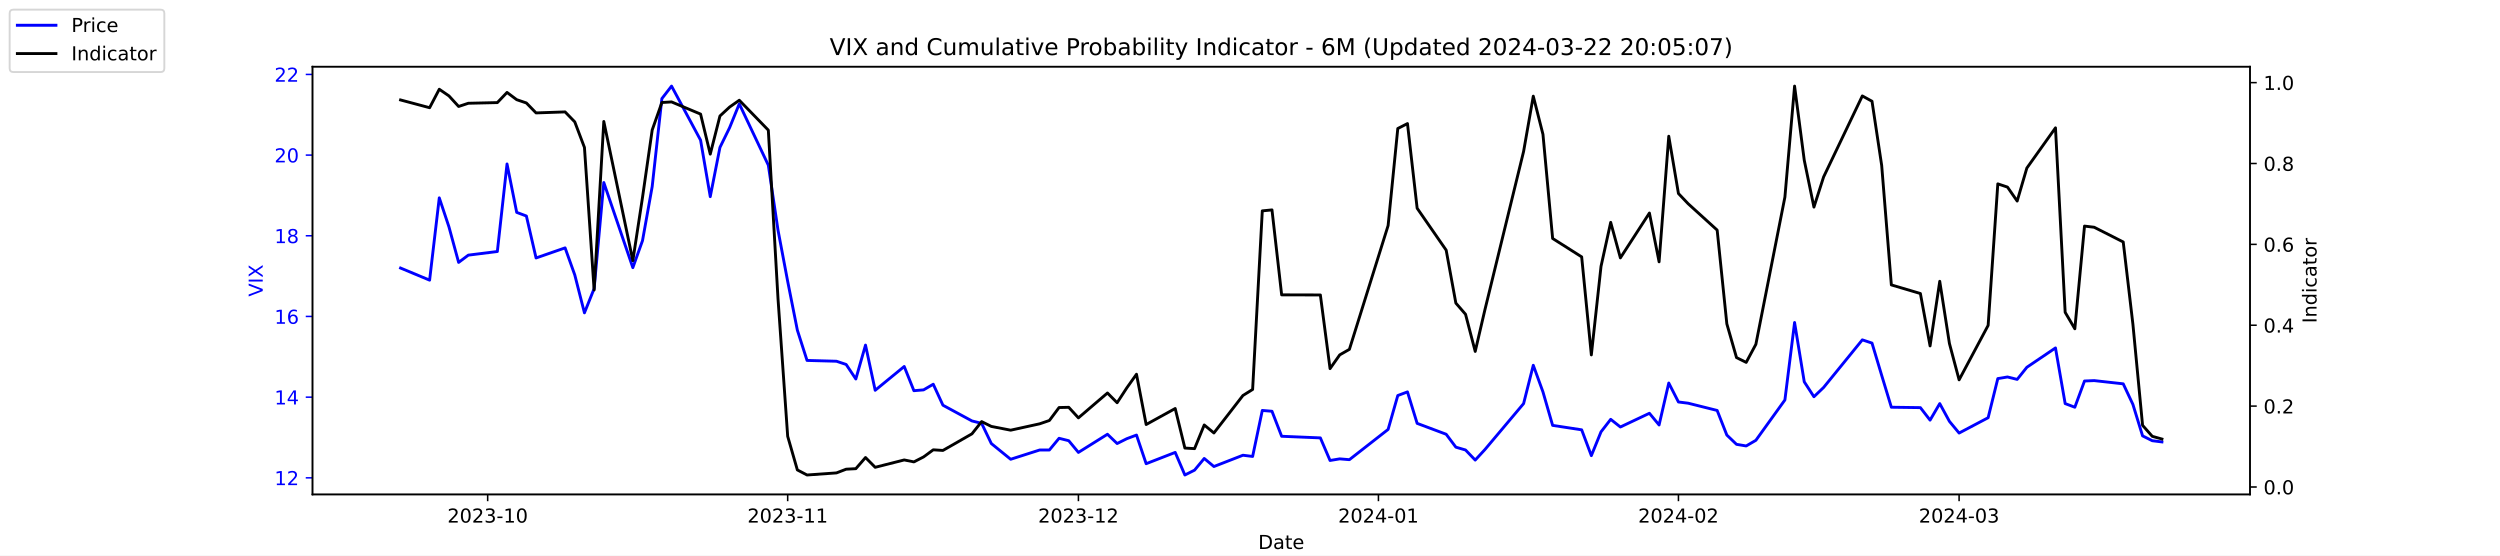
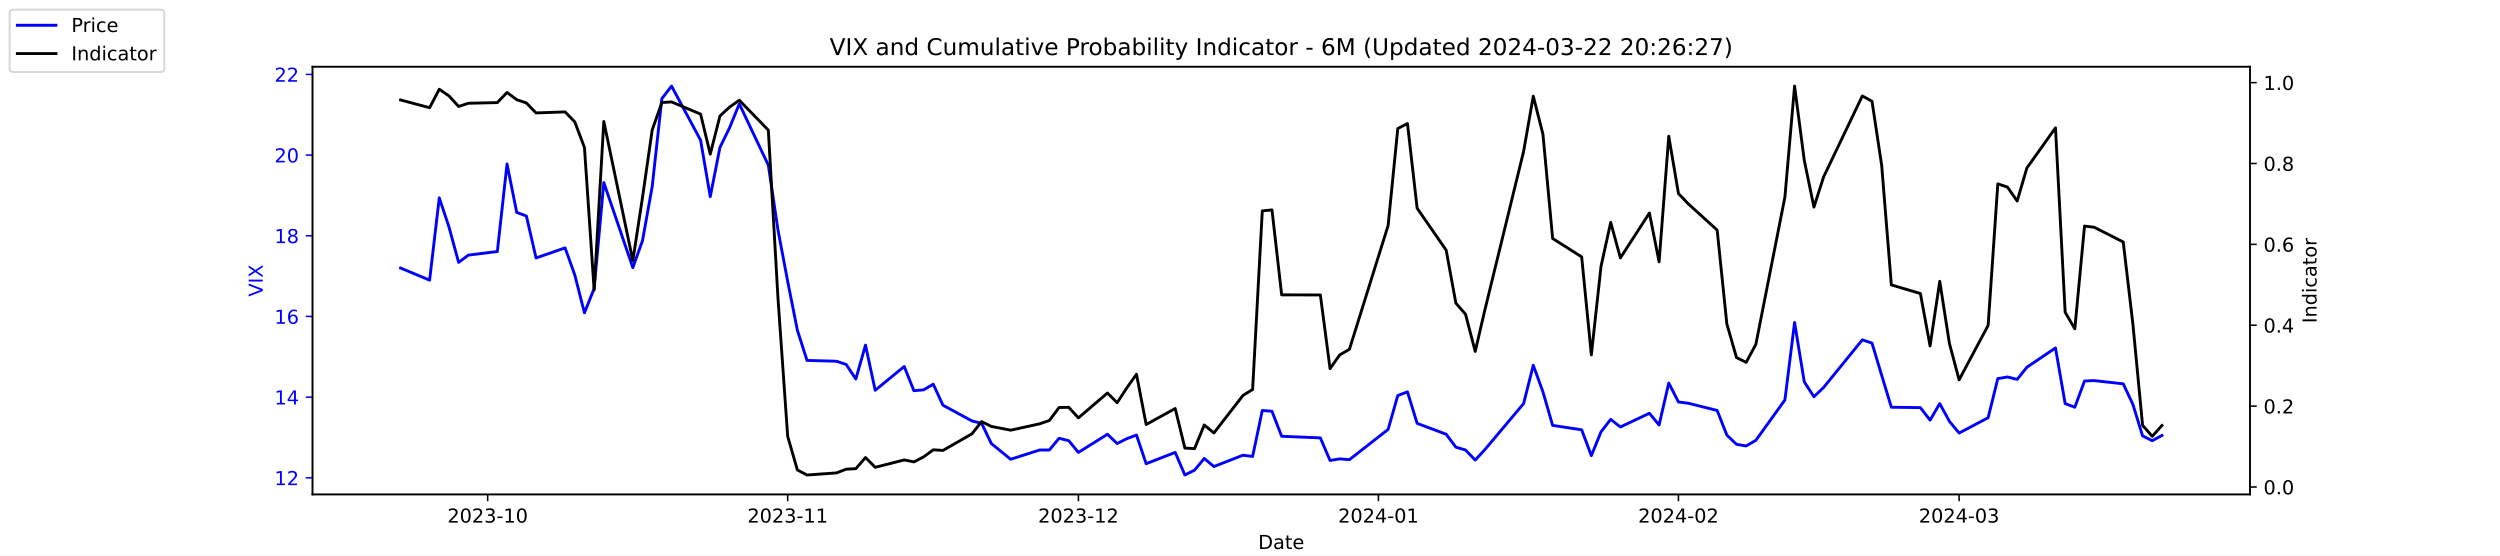
<svg xmlns="http://www.w3.org/2000/svg" xmlns:xlink="http://www.w3.org/1999/xlink" width="1296pt" height="288pt" viewBox="0 0 1296 288" version="1.1">
  <defs>
    <style type="text/css">*{stroke-linejoin: round; stroke-linecap: butt}</style>
  </defs>
  <g id="figure_1">
    <g id="patch_1">
      <path d="M 0 288  L 1296 288  L 1296 0  L 0 0  z " style="fill: #ffffff" />
    </g>
    <g id="axes_1">
      <g id="patch_2">
        <path d="M 162 256.32  L 1166.4 256.32  L 1166.4 34.56  L 162 34.56  z " style="fill: #ffffff" />
      </g>
      <g id="matplotlib.axis_1">
        <g id="xtick_1">
          <g id="line2d_1">
            <defs>
-               <path id="meafcf12314" d="M 0 0  L 0 3.5  " style="stroke: #000000; stroke-width: 0.8" />
+               <path id="m5690d7ae2d" d="M 0 0  L 0 3.5  " style="stroke: #000000; stroke-width: 0.8" />
            </defs>
            <g>
-               <use xlink:href="#meafcf12314" x="252.807" y="256.32" style="stroke: #000000; stroke-width: 0.8" />
+               <use xlink:href="#m5690d7ae2d" x="252.807" y="256.32" style="stroke: #000000; stroke-width: 0.8" />
            </g>
          </g>
          <g id="text_1">
            <g transform="translate(231.916 270.9184) scale(0.1 -0.1)">
              <defs>
                <path id="DejaVuSans-32" d="M 1228 531  L 3431 531  L 3431 0  L 469 0  L 469 531  Q 828 903 1448 1529  Q 2069 2156 2228 2338  Q 2531 2678 2651 2914  Q 2772 3150 2772 3378  Q 2772 3750 2511 3984  Q 2250 4219 1831 4219  Q 1534 4219 1204 4116  Q 875 4013 500 3803  L 500 4441  Q 881 4594 1212 4672  Q 1544 4750 1819 4750  Q 2544 4750 2975 4387  Q 3406 4025 3406 3419  Q 3406 3131 3298 2873  Q 3191 2616 2906 2266  Q 2828 2175 2409 1742  Q 1991 1309 1228 531  z " transform="scale(0.015625)" />
                <path id="DejaVuSans-30" d="M 2034 4250  Q 1547 4250 1301 3770  Q 1056 3291 1056 2328  Q 1056 1369 1301 889  Q 1547 409 2034 409  Q 2525 409 2770 889  Q 3016 1369 3016 2328  Q 3016 3291 2770 3770  Q 2525 4250 2034 4250  z M 2034 4750  Q 2819 4750 3233 4129  Q 3647 3509 3647 2328  Q 3647 1150 3233 529  Q 2819 -91 2034 -91  Q 1250 -91 836 529  Q 422 1150 422 2328  Q 422 3509 836 4129  Q 1250 4750 2034 4750  z " transform="scale(0.015625)" />
                <path id="DejaVuSans-33" d="M 2597 2516  Q 3050 2419 3304 2112  Q 3559 1806 3559 1356  Q 3559 666 3084 287  Q 2609 -91 1734 -91  Q 1441 -91 1130 -33  Q 819 25 488 141  L 488 750  Q 750 597 1062 519  Q 1375 441 1716 441  Q 2309 441 2620 675  Q 2931 909 2931 1356  Q 2931 1769 2642 2001  Q 2353 2234 1838 2234  L 1294 2234  L 1294 2753  L 1863 2753  Q 2328 2753 2575 2939  Q 2822 3125 2822 3475  Q 2822 3834 2567 4026  Q 2313 4219 1838 4219  Q 1578 4219 1281 4162  Q 984 4106 628 3988  L 628 4550  Q 988 4650 1302 4700  Q 1616 4750 1894 4750  Q 2613 4750 3031 4423  Q 3450 4097 3450 3541  Q 3450 3153 3228 2886  Q 3006 2619 2597 2516  z " transform="scale(0.015625)" />
                <path id="DejaVuSans-2d" d="M 313 2009  L 1997 2009  L 1997 1497  L 313 1497  L 313 2009  z " transform="scale(0.015625)" />
                <path id="DejaVuSans-31" d="M 794 531  L 1825 531  L 1825 4091  L 703 3866  L 703 4441  L 1819 4666  L 2450 4666  L 2450 531  L 3481 531  L 3481 0  L 794 0  L 794 531  z " transform="scale(0.015625)" />
              </defs>
              <use xlink:href="#DejaVuSans-32" />
              <use xlink:href="#DejaVuSans-30" x="63.623" />
              <use xlink:href="#DejaVuSans-32" x="127.246" />
              <use xlink:href="#DejaVuSans-33" x="190.869" />
              <use xlink:href="#DejaVuSans-2d" x="254.492" />
              <use xlink:href="#DejaVuSans-31" x="290.576" />
              <use xlink:href="#DejaVuSans-30" x="354.199" />
            </g>
          </g>
        </g>
        <g id="xtick_2">
          <g id="line2d_2">
            <g>
-               <use xlink:href="#meafcf12314" x="408.334" y="256.32" style="stroke: #000000; stroke-width: 0.8" />
+               <use xlink:href="#m5690d7ae2d" x="408.334" y="256.32" style="stroke: #000000; stroke-width: 0.8" />
            </g>
          </g>
          <g id="text_2">
            <g transform="translate(387.4425 270.9184) scale(0.1 -0.1)">
              <use xlink:href="#DejaVuSans-32" />
              <use xlink:href="#DejaVuSans-30" x="63.623" />
              <use xlink:href="#DejaVuSans-32" x="127.246" />
              <use xlink:href="#DejaVuSans-33" x="190.869" />
              <use xlink:href="#DejaVuSans-2d" x="254.492" />
              <use xlink:href="#DejaVuSans-31" x="290.576" />
              <use xlink:href="#DejaVuSans-31" x="354.199" />
            </g>
          </g>
        </g>
        <g id="xtick_3">
          <g id="line2d_3">
            <g>
-               <use xlink:href="#meafcf12314" x="559.052" y="256.32" style="stroke: #000000; stroke-width: 0.8" />
+               <use xlink:href="#m5690d7ae2d" x="559.052" y="256.32" style="stroke: #000000; stroke-width: 0.8" />
            </g>
          </g>
          <g id="text_3">
            <g transform="translate(538.161 270.9184) scale(0.1 -0.1)">
              <use xlink:href="#DejaVuSans-32" />
              <use xlink:href="#DejaVuSans-30" x="63.623" />
              <use xlink:href="#DejaVuSans-32" x="127.246" />
              <use xlink:href="#DejaVuSans-33" x="190.869" />
              <use xlink:href="#DejaVuSans-2d" x="254.492" />
              <use xlink:href="#DejaVuSans-31" x="290.576" />
              <use xlink:href="#DejaVuSans-32" x="354.199" />
            </g>
          </g>
        </g>
        <g id="xtick_4">
          <g id="line2d_4">
            <g>
-               <use xlink:href="#meafcf12314" x="714.579" y="256.32" style="stroke: #000000; stroke-width: 0.8" />
+               <use xlink:href="#m5690d7ae2d" x="714.579" y="256.32" style="stroke: #000000; stroke-width: 0.8" />
            </g>
          </g>
          <g id="text_4">
            <g transform="translate(693.6875 270.9184) scale(0.1 -0.1)">
              <defs>
                <path id="DejaVuSans-34" d="M 2419 4116  L 825 1625  L 2419 1625  L 2419 4116  z M 2253 4666  L 3047 4666  L 3047 1625  L 3713 1625  L 3713 1100  L 3047 1100  L 3047 0  L 2419 0  L 2419 1100  L 313 1100  L 313 1709  L 2253 4666  z " transform="scale(0.015625)" />
              </defs>
              <use xlink:href="#DejaVuSans-32" />
              <use xlink:href="#DejaVuSans-30" x="63.623" />
              <use xlink:href="#DejaVuSans-32" x="127.246" />
              <use xlink:href="#DejaVuSans-34" x="190.869" />
              <use xlink:href="#DejaVuSans-2d" x="254.492" />
              <use xlink:href="#DejaVuSans-30" x="290.576" />
              <use xlink:href="#DejaVuSans-31" x="354.199" />
            </g>
          </g>
        </g>
        <g id="xtick_5">
          <g id="line2d_5">
            <g>
-               <use xlink:href="#meafcf12314" x="870.105" y="256.32" style="stroke: #000000; stroke-width: 0.8" />
+               <use xlink:href="#m5690d7ae2d" x="870.105" y="256.32" style="stroke: #000000; stroke-width: 0.8" />
            </g>
          </g>
          <g id="text_5">
            <g transform="translate(849.2139 270.9184) scale(0.1 -0.1)">
              <use xlink:href="#DejaVuSans-32" />
              <use xlink:href="#DejaVuSans-30" x="63.623" />
              <use xlink:href="#DejaVuSans-32" x="127.246" />
              <use xlink:href="#DejaVuSans-34" x="190.869" />
              <use xlink:href="#DejaVuSans-2d" x="254.492" />
              <use xlink:href="#DejaVuSans-30" x="290.576" />
              <use xlink:href="#DejaVuSans-32" x="354.199" />
            </g>
          </g>
        </g>
        <g id="xtick_6">
          <g id="line2d_6">
            <g>
-               <use xlink:href="#meafcf12314" x="1015.598" y="256.32" style="stroke: #000000; stroke-width: 0.8" />
+               <use xlink:href="#m5690d7ae2d" x="1015.598" y="256.32" style="stroke: #000000; stroke-width: 0.8" />
            </g>
          </g>
          <g id="text_6">
            <g transform="translate(994.7064 270.9184) scale(0.1 -0.1)">
              <use xlink:href="#DejaVuSans-32" />
              <use xlink:href="#DejaVuSans-30" x="63.623" />
              <use xlink:href="#DejaVuSans-32" x="127.246" />
              <use xlink:href="#DejaVuSans-34" x="190.869" />
              <use xlink:href="#DejaVuSans-2d" x="254.492" />
              <use xlink:href="#DejaVuSans-30" x="290.576" />
              <use xlink:href="#DejaVuSans-33" x="354.199" />
            </g>
          </g>
        </g>
        <g id="text_7">
          <g transform="translate(652.2492 284.5966) scale(0.1 -0.1)">
            <defs>
              <path id="DejaVuSans-44" d="M 1259 4147  L 1259 519  L 2022 519  Q 2988 519 3436 956  Q 3884 1394 3884 2338  Q 3884 3275 3436 3711  Q 2988 4147 2022 4147  L 1259 4147  z M 628 4666  L 1925 4666  Q 3281 4666 3915 4102  Q 4550 3538 4550 2338  Q 4550 1131 3912 565  Q 3275 0 1925 0  L 628 0  L 628 4666  z " transform="scale(0.015625)" />
              <path id="DejaVuSans-61" d="M 2194 1759  Q 1497 1759 1228 1600  Q 959 1441 959 1056  Q 959 750 1161 570  Q 1363 391 1709 391  Q 2188 391 2477 730  Q 2766 1069 2766 1631  L 2766 1759  L 2194 1759  z M 3341 1997  L 3341 0  L 2766 0  L 2766 531  Q 2569 213 2275 61  Q 1981 -91 1556 -91  Q 1019 -91 701 211  Q 384 513 384 1019  Q 384 1609 779 1909  Q 1175 2209 1959 2209  L 2766 2209  L 2766 2266  Q 2766 2663 2505 2880  Q 2244 3097 1772 3097  Q 1472 3097 1187 3025  Q 903 2953 641 2809  L 641 3341  Q 956 3463 1253 3523  Q 1550 3584 1831 3584  Q 2591 3584 2966 3190  Q 3341 2797 3341 1997  z " transform="scale(0.015625)" />
              <path id="DejaVuSans-74" d="M 1172 4494  L 1172 3500  L 2356 3500  L 2356 3053  L 1172 3053  L 1172 1153  Q 1172 725 1289 603  Q 1406 481 1766 481  L 2356 481  L 2356 0  L 1766 0  Q 1100 0 847 248  Q 594 497 594 1153  L 594 3053  L 172 3053  L 172 3500  L 594 3500  L 594 4494  L 1172 4494  z " transform="scale(0.015625)" />
              <path id="DejaVuSans-65" d="M 3597 1894  L 3597 1613  L 953 1613  Q 991 1019 1311 708  Q 1631 397 2203 397  Q 2534 397 2845 478  Q 3156 559 3463 722  L 3463 178  Q 3153 47 2828 -22  Q 2503 -91 2169 -91  Q 1331 -91 842 396  Q 353 884 353 1716  Q 353 2575 817 3079  Q 1281 3584 2069 3584  Q 2775 3584 3186 3129  Q 3597 2675 3597 1894  z M 3022 2063  Q 3016 2534 2758 2815  Q 2500 3097 2075 3097  Q 1594 3097 1305 2825  Q 1016 2553 972 2059  L 3022 2063  z " transform="scale(0.015625)" />
            </defs>
            <use xlink:href="#DejaVuSans-44" />
            <use xlink:href="#DejaVuSans-61" x="77.002" />
            <use xlink:href="#DejaVuSans-74" x="138.281" />
            <use xlink:href="#DejaVuSans-65" x="177.49" />
          </g>
        </g>
      </g>
      <g id="matplotlib.axis_2">
        <g id="ytick_1">
          <g id="line2d_7">
            <defs>
-               <path id="m522e4b86d7" d="M 0 0  L -3.5 0  " style="stroke: #0000ff; stroke-width: 0.8" />
+               <path id="me02a622fd5" d="M 0 0  L -3.5 0  " style="stroke: #0000ff; stroke-width: 0.8" />
            </defs>
            <g>
-               <use xlink:href="#m522e4b86d7" x="162" y="247.704" style="fill: #0000ff; stroke: #0000ff; stroke-width: 0.8" />
+               <use xlink:href="#me02a622fd5" x="162" y="247.704" style="fill: #0000ff; stroke: #0000ff; stroke-width: 0.8" />
            </g>
          </g>
          <g id="text_8">
            <g style="fill: #0000ff" transform="translate(142.275 251.5031) scale(0.1 -0.1)">
              <use xlink:href="#DejaVuSans-31" />
              <use xlink:href="#DejaVuSans-32" x="63.623" />
            </g>
          </g>
        </g>
        <g id="ytick_2">
          <g id="line2d_8">
            <g>
-               <use xlink:href="#m522e4b86d7" x="162" y="205.878" style="fill: #0000ff; stroke: #0000ff; stroke-width: 0.8" />
+               <use xlink:href="#me02a622fd5" x="162" y="205.878" style="fill: #0000ff; stroke: #0000ff; stroke-width: 0.8" />
            </g>
          </g>
          <g id="text_9">
            <g style="fill: #0000ff" transform="translate(142.275 209.6774) scale(0.1 -0.1)">
              <use xlink:href="#DejaVuSans-31" />
              <use xlink:href="#DejaVuSans-34" x="63.623" />
            </g>
          </g>
        </g>
        <g id="ytick_3">
          <g id="line2d_9">
            <g>
-               <use xlink:href="#m522e4b86d7" x="162" y="164.052" style="fill: #0000ff; stroke: #0000ff; stroke-width: 0.8" />
+               <use xlink:href="#me02a622fd5" x="162" y="164.052" style="fill: #0000ff; stroke: #0000ff; stroke-width: 0.8" />
            </g>
          </g>
          <g id="text_10">
            <g style="fill: #0000ff" transform="translate(142.275 167.8517) scale(0.1 -0.1)">
              <defs>
                <path id="DejaVuSans-36" d="M 2113 2584  Q 1688 2584 1439 2293  Q 1191 2003 1191 1497  Q 1191 994 1439 701  Q 1688 409 2113 409  Q 2538 409 2786 701  Q 3034 994 3034 1497  Q 3034 2003 2786 2293  Q 2538 2584 2113 2584  z M 3366 4563  L 3366 3988  Q 3128 4100 2886 4159  Q 2644 4219 2406 4219  Q 1781 4219 1451 3797  Q 1122 3375 1075 2522  Q 1259 2794 1537 2939  Q 1816 3084 2150 3084  Q 2853 3084 3261 2657  Q 3669 2231 3669 1497  Q 3669 778 3244 343  Q 2819 -91 2113 -91  Q 1303 -91 875 529  Q 447 1150 447 2328  Q 447 3434 972 4092  Q 1497 4750 2381 4750  Q 2619 4750 2861 4703  Q 3103 4656 3366 4563  z " transform="scale(0.015625)" />
              </defs>
              <use xlink:href="#DejaVuSans-31" />
              <use xlink:href="#DejaVuSans-36" x="63.623" />
            </g>
          </g>
        </g>
        <g id="ytick_4">
          <g id="line2d_10">
            <g>
-               <use xlink:href="#m522e4b86d7" x="162" y="122.227" style="fill: #0000ff; stroke: #0000ff; stroke-width: 0.8" />
+               <use xlink:href="#me02a622fd5" x="162" y="122.227" style="fill: #0000ff; stroke: #0000ff; stroke-width: 0.8" />
            </g>
          </g>
          <g id="text_11">
            <g style="fill: #0000ff" transform="translate(142.275 126.0259) scale(0.1 -0.1)">
              <defs>
                <path id="DejaVuSans-38" d="M 2034 2216  Q 1584 2216 1326 1975  Q 1069 1734 1069 1313  Q 1069 891 1326 650  Q 1584 409 2034 409  Q 2484 409 2743 651  Q 3003 894 3003 1313  Q 3003 1734 2745 1975  Q 2488 2216 2034 2216  z M 1403 2484  Q 997 2584 770 2862  Q 544 3141 544 3541  Q 544 4100 942 4425  Q 1341 4750 2034 4750  Q 2731 4750 3128 4425  Q 3525 4100 3525 3541  Q 3525 3141 3298 2862  Q 3072 2584 2669 2484  Q 3125 2378 3379 2068  Q 3634 1759 3634 1313  Q 3634 634 3220 271  Q 2806 -91 2034 -91  Q 1263 -91 848 271  Q 434 634 434 1313  Q 434 1759 690 2068  Q 947 2378 1403 2484  z M 1172 3481  Q 1172 3119 1398 2916  Q 1625 2713 2034 2713  Q 2441 2713 2670 2916  Q 2900 3119 2900 3481  Q 2900 3844 2670 4047  Q 2441 4250 2034 4250  Q 1625 4250 1398 4047  Q 1172 3844 1172 3481  z " transform="scale(0.015625)" />
              </defs>
              <use xlink:href="#DejaVuSans-31" />
              <use xlink:href="#DejaVuSans-38" x="63.623" />
            </g>
          </g>
        </g>
        <g id="ytick_5">
          <g id="line2d_11">
            <g>
-               <use xlink:href="#m522e4b86d7" x="162" y="80.401" style="fill: #0000ff; stroke: #0000ff; stroke-width: 0.8" />
+               <use xlink:href="#me02a622fd5" x="162" y="80.401" style="fill: #0000ff; stroke: #0000ff; stroke-width: 0.8" />
            </g>
          </g>
          <g id="text_12">
            <g style="fill: #0000ff" transform="translate(142.275 84.2002) scale(0.1 -0.1)">
              <use xlink:href="#DejaVuSans-32" />
              <use xlink:href="#DejaVuSans-30" x="63.623" />
            </g>
          </g>
        </g>
        <g id="ytick_6">
          <g id="line2d_12">
            <g>
-               <use xlink:href="#m522e4b86d7" x="162" y="38.575" style="fill: #0000ff; stroke: #0000ff; stroke-width: 0.8" />
+               <use xlink:href="#me02a622fd5" x="162" y="38.575" style="fill: #0000ff; stroke: #0000ff; stroke-width: 0.8" />
            </g>
          </g>
          <g id="text_13">
            <g style="fill: #0000ff" transform="translate(142.275 42.37447) scale(0.1 -0.1)">
              <use xlink:href="#DejaVuSans-32" />
              <use xlink:href="#DejaVuSans-32" x="63.623" />
            </g>
          </g>
        </g>
        <g id="text_14">
          <g style="fill: #0000ff" transform="translate(136.1953 153.7603) rotate(-90) scale(0.1 -0.1)">
            <defs>
              <path id="DejaVuSans-56" d="M 1831 0  L 50 4666  L 709 4666  L 2188 738  L 3669 4666  L 4325 4666  L 2547 0  L 1831 0  z " transform="scale(0.015625)" />
              <path id="DejaVuSans-49" d="M 628 4666  L 1259 4666  L 1259 0  L 628 0  L 628 4666  z " transform="scale(0.015625)" />
              <path id="DejaVuSans-58" d="M 403 4666  L 1081 4666  L 2241 2931  L 3406 4666  L 4084 4666  L 2584 2425  L 4184 0  L 3506 0  L 2194 1984  L 872 0  L 191 0  L 1856 2491  L 403 4666  z " transform="scale(0.015625)" />
            </defs>
            <use xlink:href="#DejaVuSans-56" />
            <use xlink:href="#DejaVuSans-49" x="68.408" />
            <use xlink:href="#DejaVuSans-58" x="97.9" />
          </g>
        </g>
      </g>
      <g id="line2d_13">
-         <path d="M 207.655 138.957  L 222.705 145.231  L 227.722 102.569  L 232.739 117.626  L 237.756 136.029  L 242.773 132.265  L 257.824 130.383  L 262.841 85.002  L 267.858 110.097  L 272.875 111.979  L 277.892 133.729  L 292.943 128.501  L 297.96 142.512  L 302.977 162.17  L 307.994 149.623  L 313.011 94.622  L 328.062 138.748  L 333.079 124.736  L 338.096 96.713  L 343.113 51.123  L 348.13 44.64  L 363.181 72.663  L 368.198 101.941  L 373.215 76.428  L 378.232 66.18  L 383.249 53.842  L 398.3 85.629  L 403.317 119.299  L 408.334 145.858  L 413.351 171.163  L 418.368 186.847  L 433.628 187.266  L 438.645 188.939  L 443.662 196.467  L 448.679 178.901  L 453.696 202.323  L 468.747 189.984  L 473.764 202.532  L 478.781 202.114  L 483.798 199.186  L 488.815 210.061  L 503.866 218.217  L 508.883 219.472  L 513.9 229.928  L 523.934 238.084  L 538.984 233.274  L 544.001 233.274  L 549.018 227.209  L 554.035 228.464  L 559.052 234.529  L 574.103 225.118  L 579.12 229.928  L 584.137 227.418  L 589.154 225.536  L 594.171 240.384  L 609.222 234.529  L 614.239 246.24  L 619.256 243.73  L 624.273 237.666  L 629.29 241.848  L 644.341 235.993  L 649.358 236.62  L 654.375 212.779  L 659.392 213.198  L 664.409 226.164  L 684.477 227  L 689.494 238.711  L 694.511 237.875  L 699.528 238.293  L 719.596 222.608  L 724.613 205.042  L 729.63 203.159  L 734.647 219.472  L 749.698 225.118  L 754.715 231.81  L 759.732 233.274  L 764.749 238.502  L 769.766 233.065  L 789.834 209.224  L 794.851 189.357  L 799.868 203.159  L 804.885 220.517  L 819.936 222.818  L 824.952 236.202  L 829.969 223.863  L 834.986 217.38  L 840.003 221.354  L 855.054 214.243  L 860.071 220.308  L 865.088 198.559  L 870.105 208.388  L 875.122 209.015  L 890.173 212.779  L 895.19 225.536  L 900.207 230.346  L 905.224 231.183  L 910.241 228.255  L 925.292 207.342  L 930.309 167.189  L 935.326 197.931  L 940.343 205.669  L 945.36 200.859  L 965.428 176.182  L 970.445 177.855  L 975.462 194.585  L 980.479 211.106  L 995.53 211.316  L 1000.547 217.798  L 1005.564 209.224  L 1010.581 218.426  L 1015.598 224.491  L 1030.649 216.544  L 1035.666 196.258  L 1040.683 195.422  L 1045.7 196.677  L 1050.717 190.403  L 1065.559 180.364  L 1070.576 209.224  L 1075.593 211.106  L 1080.61 197.513  L 1085.627 197.304  L 1100.678 198.977  L 1105.695 209.642  L 1110.711 225.955  L 1115.728 228.464  L 1120.745 229.091  " clip-path="url(#pdc256f23d3)" style="fill: none; stroke: #0000ff; stroke-width: 1.5; stroke-linecap: square" />
+         <path d="M 207.655 138.957  L 222.705 145.231  L 227.722 102.569  L 232.739 117.626  L 237.756 136.029  L 242.773 132.265  L 257.824 130.383  L 262.841 85.002  L 267.858 110.097  L 272.875 111.979  L 277.892 133.729  L 292.943 128.501  L 297.96 142.512  L 302.977 162.17  L 307.994 149.623  L 313.011 94.622  L 328.062 138.748  L 333.079 124.736  L 338.096 96.713  L 343.113 51.123  L 348.13 44.64  L 363.181 72.663  L 368.198 101.941  L 373.215 76.428  L 378.232 66.18  L 383.249 53.842  L 398.3 85.629  L 403.317 119.299  L 408.334 145.858  L 413.351 171.163  L 418.368 186.847  L 433.628 187.266  L 438.645 188.939  L 443.662 196.467  L 448.679 178.901  L 453.696 202.323  L 468.747 189.984  L 473.764 202.532  L 478.781 202.114  L 483.798 199.186  L 488.815 210.061  L 503.866 218.217  L 508.883 219.472  L 513.9 229.928  L 523.934 238.084  L 538.984 233.274  L 544.001 233.274  L 549.018 227.209  L 554.035 228.464  L 559.052 234.529  L 574.103 225.118  L 579.12 229.928  L 584.137 227.418  L 589.154 225.536  L 594.171 240.384  L 609.222 234.529  L 614.239 246.24  L 619.256 243.73  L 624.273 237.666  L 629.29 241.848  L 644.341 235.993  L 649.358 236.62  L 654.375 212.779  L 659.392 213.198  L 664.409 226.164  L 684.477 227  L 689.494 238.711  L 694.511 237.875  L 699.528 238.293  L 719.596 222.608  L 724.613 205.042  L 729.63 203.159  L 734.647 219.472  L 749.698 225.118  L 754.715 231.81  L 759.732 233.274  L 764.749 238.502  L 769.766 233.065  L 789.834 209.224  L 794.851 189.357  L 799.868 203.159  L 804.885 220.517  L 819.936 222.818  L 824.952 236.202  L 829.969 223.863  L 834.986 217.38  L 840.003 221.354  L 855.054 214.243  L 860.071 220.308  L 865.088 198.559  L 870.105 208.388  L 875.122 209.015  L 890.173 212.779  L 895.19 225.536  L 900.207 230.346  L 905.224 231.183  L 910.241 228.255  L 925.292 207.342  L 930.309 167.189  L 935.326 197.931  L 940.343 205.669  L 945.36 200.859  L 965.428 176.182  L 970.445 177.855  L 975.462 194.585  L 980.479 211.106  L 995.53 211.316  L 1000.547 217.798  L 1005.564 209.224  L 1010.581 218.426  L 1015.598 224.491  L 1030.649 216.544  L 1035.666 196.258  L 1040.683 195.422  L 1045.7 196.677  L 1050.717 190.403  L 1065.559 180.364  L 1070.576 209.224  L 1075.593 211.106  L 1080.61 197.513  L 1085.627 197.304  L 1100.678 198.977  L 1105.695 209.642  L 1110.711 225.955  L 1115.728 228.464  L 1120.745 225.745  " clip-path="url(#p8e6e8535f4)" style="fill: none; stroke: #0000ff; stroke-width: 1.5; stroke-linecap: square" />
      </g>
      <g id="patch_3">
        <path d="M 162 256.32  L 162 34.56  " style="fill: none; stroke: #000000; stroke-width: 0.8; stroke-linejoin: miter; stroke-linecap: square" />
      </g>
      <g id="patch_4">
        <path d="M 1166.4 256.32  L 1166.4 34.56  " style="fill: none; stroke: #000000; stroke-width: 0.8; stroke-linejoin: miter; stroke-linecap: square" />
      </g>
      <g id="patch_5">
        <path d="M 162 256.32  L 1166.4 256.32  " style="fill: none; stroke: #000000; stroke-width: 0.8; stroke-linejoin: miter; stroke-linecap: square" />
      </g>
      <g id="patch_6">
        <path d="M 162 34.56  L 1166.4 34.56  " style="fill: none; stroke: #000000; stroke-width: 0.8; stroke-linejoin: miter; stroke-linecap: square" />
      </g>
    </g>
    <g id="axes_2">
      <g id="matplotlib.axis_3">
        <g id="ytick_7">
          <g id="line2d_14">
            <defs>
-               <path id="m2145022422" d="M 0 0  L 3.5 0  " style="stroke: #000000; stroke-width: 0.8" />
+               <path id="m9ac6e0263c" d="M 0 0  L 3.5 0  " style="stroke: #000000; stroke-width: 0.8" />
            </defs>
            <g>
-               <use xlink:href="#m2145022422" x="1166.4" y="252.461" style="stroke: #000000; stroke-width: 0.8" />
+               <use xlink:href="#m9ac6e0263c" x="1166.4" y="252.461" style="stroke: #000000; stroke-width: 0.8" />
            </g>
          </g>
          <g id="text_15">
            <g transform="translate(1173.4 256.2606) scale(0.1 -0.1)">
              <defs>
                <path id="DejaVuSans-2e" d="M 684 794  L 1344 794  L 1344 0  L 684 0  L 684 794  z " transform="scale(0.015625)" />
              </defs>
              <use xlink:href="#DejaVuSans-30" />
              <use xlink:href="#DejaVuSans-2e" x="63.623" />
              <use xlink:href="#DejaVuSans-30" x="95.41" />
            </g>
          </g>
        </g>
        <g id="ytick_8">
          <g id="line2d_15">
            <g>
-               <use xlink:href="#m2145022422" x="1166.4" y="210.535" style="stroke: #000000; stroke-width: 0.8" />
+               <use xlink:href="#m9ac6e0263c" x="1166.4" y="210.535" style="stroke: #000000; stroke-width: 0.8" />
            </g>
          </g>
          <g id="text_16">
            <g transform="translate(1173.4 214.3337) scale(0.1 -0.1)">
              <use xlink:href="#DejaVuSans-30" />
              <use xlink:href="#DejaVuSans-2e" x="63.623" />
              <use xlink:href="#DejaVuSans-32" x="95.41" />
            </g>
          </g>
        </g>
        <g id="ytick_9">
          <g id="line2d_16">
            <g>
-               <use xlink:href="#m2145022422" x="1166.4" y="168.608" style="stroke: #000000; stroke-width: 0.8" />
+               <use xlink:href="#m9ac6e0263c" x="1166.4" y="168.608" style="stroke: #000000; stroke-width: 0.8" />
            </g>
          </g>
          <g id="text_17">
            <g transform="translate(1173.4 172.4068) scale(0.1 -0.1)">
              <use xlink:href="#DejaVuSans-30" />
              <use xlink:href="#DejaVuSans-2e" x="63.623" />
              <use xlink:href="#DejaVuSans-34" x="95.41" />
            </g>
          </g>
        </g>
        <g id="ytick_10">
          <g id="line2d_17">
            <g>
-               <use xlink:href="#m2145022422" x="1166.4" y="126.681" style="stroke: #000000; stroke-width: 0.8" />
+               <use xlink:href="#m9ac6e0263c" x="1166.4" y="126.681" style="stroke: #000000; stroke-width: 0.8" />
            </g>
          </g>
          <g id="text_18">
            <g transform="translate(1173.4 130.4799) scale(0.1 -0.1)">
              <use xlink:href="#DejaVuSans-30" />
              <use xlink:href="#DejaVuSans-2e" x="63.623" />
              <use xlink:href="#DejaVuSans-36" x="95.41" />
            </g>
          </g>
        </g>
        <g id="ytick_11">
          <g id="line2d_18">
            <g>
-               <use xlink:href="#m2145022422" x="1166.4" y="84.754" style="stroke: #000000; stroke-width: 0.8" />
+               <use xlink:href="#m9ac6e0263c" x="1166.4" y="84.754" style="stroke: #000000; stroke-width: 0.8" />
            </g>
          </g>
          <g id="text_19">
            <g transform="translate(1173.4 88.55298) scale(0.1 -0.1)">
              <use xlink:href="#DejaVuSans-30" />
              <use xlink:href="#DejaVuSans-2e" x="63.623" />
              <use xlink:href="#DejaVuSans-38" x="95.41" />
            </g>
          </g>
        </g>
        <g id="ytick_12">
          <g id="line2d_19">
            <g>
-               <use xlink:href="#m2145022422" x="1166.4" y="42.827" style="stroke: #000000; stroke-width: 0.8" />
+               <use xlink:href="#m9ac6e0263c" x="1166.4" y="42.827" style="stroke: #000000; stroke-width: 0.8" />
            </g>
          </g>
          <g id="text_20">
            <g transform="translate(1173.4 46.62607) scale(0.1 -0.1)">
              <use xlink:href="#DejaVuSans-31" />
              <use xlink:href="#DejaVuSans-2e" x="63.623" />
              <use xlink:href="#DejaVuSans-30" x="95.41" />
            </g>
          </g>
        </g>
        <g id="text_21">
          <g transform="translate(1200.902 167.5353) rotate(-90) scale(0.1 -0.1)">
            <defs>
              <path id="DejaVuSans-6e" d="M 3513 2113  L 3513 0  L 2938 0  L 2938 2094  Q 2938 2591 2744 2837  Q 2550 3084 2163 3084  Q 1697 3084 1428 2787  Q 1159 2491 1159 1978  L 1159 0  L 581 0  L 581 3500  L 1159 3500  L 1159 2956  Q 1366 3272 1645 3428  Q 1925 3584 2291 3584  Q 2894 3584 3203 3211  Q 3513 2838 3513 2113  z " transform="scale(0.015625)" />
              <path id="DejaVuSans-64" d="M 2906 2969  L 2906 4863  L 3481 4863  L 3481 0  L 2906 0  L 2906 525  Q 2725 213 2448 61  Q 2172 -91 1784 -91  Q 1150 -91 751 415  Q 353 922 353 1747  Q 353 2572 751 3078  Q 1150 3584 1784 3584  Q 2172 3584 2448 3432  Q 2725 3281 2906 2969  z M 947 1747  Q 947 1113 1208 752  Q 1469 391 1925 391  Q 2381 391 2643 752  Q 2906 1113 2906 1747  Q 2906 2381 2643 2742  Q 2381 3103 1925 3103  Q 1469 3103 1208 2742  Q 947 2381 947 1747  z " transform="scale(0.015625)" />
              <path id="DejaVuSans-69" d="M 603 3500  L 1178 3500  L 1178 0  L 603 0  L 603 3500  z M 603 4863  L 1178 4863  L 1178 4134  L 603 4134  L 603 4863  z " transform="scale(0.015625)" />
              <path id="DejaVuSans-63" d="M 3122 3366  L 3122 2828  Q 2878 2963 2633 3030  Q 2388 3097 2138 3097  Q 1578 3097 1268 2742  Q 959 2388 959 1747  Q 959 1106 1268 751  Q 1578 397 2138 397  Q 2388 397 2633 464  Q 2878 531 3122 666  L 3122 134  Q 2881 22 2623 -34  Q 2366 -91 2075 -91  Q 1284 -91 818 406  Q 353 903 353 1747  Q 353 2603 823 3093  Q 1294 3584 2113 3584  Q 2378 3584 2631 3529  Q 2884 3475 3122 3366  z " transform="scale(0.015625)" />
              <path id="DejaVuSans-6f" d="M 1959 3097  Q 1497 3097 1228 2736  Q 959 2375 959 1747  Q 959 1119 1226 758  Q 1494 397 1959 397  Q 2419 397 2687 759  Q 2956 1122 2956 1747  Q 2956 2369 2687 2733  Q 2419 3097 1959 3097  z M 1959 3584  Q 2709 3584 3137 3096  Q 3566 2609 3566 1747  Q 3566 888 3137 398  Q 2709 -91 1959 -91  Q 1206 -91 779 398  Q 353 888 353 1747  Q 353 2609 779 3096  Q 1206 3584 1959 3584  z " transform="scale(0.015625)" />
              <path id="DejaVuSans-72" d="M 2631 2963  Q 2534 3019 2420 3045  Q 2306 3072 2169 3072  Q 1681 3072 1420 2755  Q 1159 2438 1159 1844  L 1159 0  L 581 0  L 581 3500  L 1159 3500  L 1159 2956  Q 1341 3275 1631 3429  Q 1922 3584 2338 3584  Q 2397 3584 2469 3576  Q 2541 3569 2628 3553  L 2631 2963  z " transform="scale(0.015625)" />
            </defs>
            <use xlink:href="#DejaVuSans-49" />
            <use xlink:href="#DejaVuSans-6e" x="29.492" />
            <use xlink:href="#DejaVuSans-64" x="92.871" />
            <use xlink:href="#DejaVuSans-69" x="156.348" />
            <use xlink:href="#DejaVuSans-63" x="184.131" />
            <use xlink:href="#DejaVuSans-61" x="239.111" />
            <use xlink:href="#DejaVuSans-74" x="300.391" />
            <use xlink:href="#DejaVuSans-6f" x="339.6" />
            <use xlink:href="#DejaVuSans-72" x="400.781" />
          </g>
        </g>
      </g>
      <g id="line2d_20">
-         <path d="M 207.655 51.818  L 222.705 55.84  L 227.722 46.27  L 232.739 49.714  L 237.756 55.196  L 242.773 53.533  L 257.824 53.183  L 262.841 47.919  L 267.858 51.676  L 272.875 53.378  L 277.892 58.536  L 292.943 58.014  L 297.96 63.187  L 302.977 76.444  L 307.994 150.306  L 313.011 62.975  L 328.062 135.12  L 333.079 102.306  L 338.096 67.397  L 343.113 53.146  L 348.13 52.833  L 363.181 59.145  L 368.198 79.898  L 373.215 60.134  L 378.232 55.494  L 383.249 51.97  L 398.3 67.473  L 403.317 154.832  L 408.334 226.181  L 413.351 243.614  L 418.368 246.24  L 433.628 245.155  L 438.645 243.23  L 443.662 242.964  L 448.679 237.183  L 453.696 242.25  L 468.747 238.435  L 473.764 239.446  L 478.781 236.871  L 483.798 233.181  L 488.815 233.507  L 503.866 224.892  L 508.883 218.558  L 513.9 221.057  L 523.934 223.009  L 538.984 219.7  L 544.001 217.982  L 549.018 211.268  L 554.035 211.153  L 559.052 216.619  L 574.103 203.731  L 579.12 208.779  L 584.137 201.073  L 589.154 194.005  L 594.171 220.075  L 609.222 211.773  L 614.239 232.27  L 619.256 232.576  L 624.273 220.306  L 629.29 224.445  L 644.341 205.016  L 649.358 201.89  L 654.375 109.314  L 659.392 108.817  L 664.409 152.854  L 684.477 152.91  L 689.494 191.088  L 694.511 183.971  L 699.528 181.099  L 719.596 116.924  L 724.613 66.625  L 729.63 64.069  L 734.647 107.95  L 749.698 129.692  L 754.715 157.129  L 759.732 162.918  L 764.749 182.173  L 769.766 160.638  L 789.834 78.509  L 794.851 49.855  L 799.868 69.641  L 804.885 123.62  L 819.936 133.166  L 824.952 183.971  L 829.969 138.075  L 834.986 115.269  L 840.003 133.687  L 855.054 110.438  L 860.071 135.725  L 865.088 70.632  L 870.105 100.32  L 875.122 105.601  L 890.173 119.275  L 895.19 167.88  L 900.207 185.376  L 905.224 187.855  L 910.241 178.494  L 925.292 102.174  L 930.309 44.64  L 935.326 83.051  L 940.343 107.357  L 945.36 91.715  L 965.428 49.731  L 970.445 52.489  L 975.462 85.756  L 980.479 147.7  L 995.53 152.158  L 1000.547 179.324  L 1005.564 145.833  L 1010.581 178.052  L 1015.598 196.907  L 1030.649 168.687  L 1035.666 95.313  L 1040.683 96.993  L 1045.7 104.224  L 1050.717 87.118  L 1065.559 66.278  L 1070.576 161.903  L 1075.593 170.437  L 1080.61 117.21  L 1085.627 117.809  L 1100.678 125.441  L 1105.695 168.039  L 1110.711 220.487  L 1115.728 226.184  L 1120.745 227.598  " clip-path="url(#pdc256f23d3)" style="fill: none; stroke: #000000; stroke-width: 1.5; stroke-linecap: square" />
+         <path d="M 207.655 51.818  L 222.705 55.84  L 227.722 46.27  L 232.739 49.714  L 237.756 55.196  L 242.773 53.533  L 257.824 53.183  L 262.841 47.919  L 267.858 51.676  L 272.875 53.378  L 277.892 58.536  L 292.943 58.014  L 297.96 63.187  L 302.977 76.444  L 307.994 150.306  L 313.011 62.975  L 328.062 135.12  L 333.079 102.306  L 338.096 67.397  L 343.113 53.146  L 348.13 52.833  L 363.181 59.145  L 368.198 79.898  L 373.215 60.134  L 378.232 55.494  L 383.249 51.97  L 398.3 67.473  L 403.317 154.832  L 408.334 226.181  L 413.351 243.614  L 418.368 246.24  L 433.628 245.155  L 438.645 243.23  L 443.662 242.964  L 448.679 237.183  L 453.696 242.25  L 468.747 238.435  L 473.764 239.446  L 478.781 236.871  L 483.798 233.181  L 488.815 233.507  L 503.866 224.892  L 508.883 218.558  L 513.9 221.057  L 523.934 223.009  L 538.984 219.7  L 544.001 217.982  L 549.018 211.268  L 554.035 211.153  L 559.052 216.619  L 574.103 203.731  L 579.12 208.779  L 584.137 201.073  L 589.154 194.005  L 594.171 220.075  L 609.222 211.773  L 614.239 232.27  L 619.256 232.576  L 624.273 220.306  L 629.29 224.445  L 644.341 205.016  L 649.358 201.89  L 654.375 109.314  L 659.392 108.817  L 664.409 152.854  L 684.477 152.91  L 689.494 191.088  L 694.511 183.971  L 699.528 181.099  L 719.596 116.924  L 724.613 66.625  L 729.63 64.069  L 734.647 107.95  L 749.698 129.692  L 754.715 157.129  L 759.732 162.918  L 764.749 182.173  L 769.766 160.638  L 789.834 78.509  L 794.851 49.855  L 799.868 69.641  L 804.885 123.62  L 819.936 133.166  L 824.952 183.971  L 829.969 138.075  L 834.986 115.269  L 840.003 133.687  L 855.054 110.438  L 860.071 135.725  L 865.088 70.632  L 870.105 100.32  L 875.122 105.601  L 890.173 119.275  L 895.19 167.88  L 900.207 185.376  L 905.224 187.855  L 910.241 178.494  L 925.292 102.174  L 930.309 44.64  L 935.326 83.051  L 940.343 107.357  L 945.36 91.715  L 965.428 49.731  L 970.445 52.489  L 975.462 85.756  L 980.479 147.7  L 995.53 152.158  L 1000.547 179.324  L 1005.564 145.833  L 1010.581 178.052  L 1015.598 196.907  L 1030.649 168.687  L 1035.666 95.313  L 1040.683 96.993  L 1045.7 104.224  L 1050.717 87.118  L 1065.559 66.278  L 1070.576 161.903  L 1075.593 170.437  L 1080.61 117.21  L 1085.627 117.809  L 1100.678 125.441  L 1105.695 168.039  L 1110.711 220.487  L 1115.728 226.184  L 1120.745 220.569  " clip-path="url(#p8e6e8535f4)" style="fill: none; stroke: #000000; stroke-width: 1.5; stroke-linecap: square" />
      </g>
      <g id="patch_7">
        <path d="M 162 256.32  L 162 34.56  " style="fill: none; stroke: #000000; stroke-width: 0.8; stroke-linejoin: miter; stroke-linecap: square" />
      </g>
      <g id="patch_8">
        <path d="M 1166.4 256.32  L 1166.4 34.56  " style="fill: none; stroke: #000000; stroke-width: 0.8; stroke-linejoin: miter; stroke-linecap: square" />
      </g>
      <g id="patch_9">
        <path d="M 162 256.32  L 1166.4 256.32  " style="fill: none; stroke: #000000; stroke-width: 0.8; stroke-linejoin: miter; stroke-linecap: square" />
      </g>
      <g id="patch_10">
        <path d="M 162 34.56  L 1166.4 34.56  " style="fill: none; stroke: #000000; stroke-width: 0.8; stroke-linejoin: miter; stroke-linecap: square" />
      </g>
      <g id="text_22">
        <g transform="translate(430.0941 28.56) scale(0.12 -0.12)">
          <defs>
            <path id="DejaVuSans-20" transform="scale(0.015625)" />
            <path id="DejaVuSans-43" d="M 4122 4306  L 4122 3641  Q 3803 3938 3442 4084  Q 3081 4231 2675 4231  Q 1875 4231 1450 3742  Q 1025 3253 1025 2328  Q 1025 1406 1450 917  Q 1875 428 2675 428  Q 3081 428 3442 575  Q 3803 722 4122 1019  L 4122 359  Q 3791 134 3420 21  Q 3050 -91 2638 -91  Q 1578 -91 968 557  Q 359 1206 359 2328  Q 359 3453 968 4101  Q 1578 4750 2638 4750  Q 3056 4750 3426 4639  Q 3797 4528 4122 4306  z " transform="scale(0.015625)" />
            <path id="DejaVuSans-75" d="M 544 1381  L 544 3500  L 1119 3500  L 1119 1403  Q 1119 906 1312 657  Q 1506 409 1894 409  Q 2359 409 2629 706  Q 2900 1003 2900 1516  L 2900 3500  L 3475 3500  L 3475 0  L 2900 0  L 2900 538  Q 2691 219 2414 64  Q 2138 -91 1772 -91  Q 1169 -91 856 284  Q 544 659 544 1381  z M 1991 3584  L 1991 3584  z " transform="scale(0.015625)" />
            <path id="DejaVuSans-6d" d="M 3328 2828  Q 3544 3216 3844 3400  Q 4144 3584 4550 3584  Q 5097 3584 5394 3201  Q 5691 2819 5691 2113  L 5691 0  L 5113 0  L 5113 2094  Q 5113 2597 4934 2840  Q 4756 3084 4391 3084  Q 3944 3084 3684 2787  Q 3425 2491 3425 1978  L 3425 0  L 2847 0  L 2847 2094  Q 2847 2600 2669 2842  Q 2491 3084 2119 3084  Q 1678 3084 1418 2786  Q 1159 2488 1159 1978  L 1159 0  L 581 0  L 581 3500  L 1159 3500  L 1159 2956  Q 1356 3278 1631 3431  Q 1906 3584 2284 3584  Q 2666 3584 2933 3390  Q 3200 3197 3328 2828  z " transform="scale(0.015625)" />
            <path id="DejaVuSans-6c" d="M 603 4863  L 1178 4863  L 1178 0  L 603 0  L 603 4863  z " transform="scale(0.015625)" />
            <path id="DejaVuSans-76" d="M 191 3500  L 800 3500  L 1894 563  L 2988 3500  L 3597 3500  L 2284 0  L 1503 0  L 191 3500  z " transform="scale(0.015625)" />
            <path id="DejaVuSans-50" d="M 1259 4147  L 1259 2394  L 2053 2394  Q 2494 2394 2734 2622  Q 2975 2850 2975 3272  Q 2975 3691 2734 3919  Q 2494 4147 2053 4147  L 1259 4147  z M 628 4666  L 2053 4666  Q 2838 4666 3239 4311  Q 3641 3956 3641 3272  Q 3641 2581 3239 2228  Q 2838 1875 2053 1875  L 1259 1875  L 1259 0  L 628 0  L 628 4666  z " transform="scale(0.015625)" />
            <path id="DejaVuSans-62" d="M 3116 1747  Q 3116 2381 2855 2742  Q 2594 3103 2138 3103  Q 1681 3103 1420 2742  Q 1159 2381 1159 1747  Q 1159 1113 1420 752  Q 1681 391 2138 391  Q 2594 391 2855 752  Q 3116 1113 3116 1747  z M 1159 2969  Q 1341 3281 1617 3432  Q 1894 3584 2278 3584  Q 2916 3584 3314 3078  Q 3713 2572 3713 1747  Q 3713 922 3314 415  Q 2916 -91 2278 -91  Q 1894 -91 1617 61  Q 1341 213 1159 525  L 1159 0  L 581 0  L 581 4863  L 1159 4863  L 1159 2969  z " transform="scale(0.015625)" />
            <path id="DejaVuSans-79" d="M 2059 -325  Q 1816 -950 1584 -1140  Q 1353 -1331 966 -1331  L 506 -1331  L 506 -850  L 844 -850  Q 1081 -850 1212 -737  Q 1344 -625 1503 -206  L 1606 56  L 191 3500  L 800 3500  L 1894 763  L 2988 3500  L 3597 3500  L 2059 -325  z " transform="scale(0.015625)" />
            <path id="DejaVuSans-4d" d="M 628 4666  L 1569 4666  L 2759 1491  L 3956 4666  L 4897 4666  L 4897 0  L 4281 0  L 4281 4097  L 3078 897  L 2444 897  L 1241 4097  L 1241 0  L 628 0  L 628 4666  z " transform="scale(0.015625)" />
            <path id="DejaVuSans-28" d="M 1984 4856  Q 1566 4138 1362 3434  Q 1159 2731 1159 2009  Q 1159 1288 1364 580  Q 1569 -128 1984 -844  L 1484 -844  Q 1016 -109 783 600  Q 550 1309 550 2009  Q 550 2706 781 3412  Q 1013 4119 1484 4856  L 1984 4856  z " transform="scale(0.015625)" />
            <path id="DejaVuSans-55" d="M 556 4666  L 1191 4666  L 1191 1831  Q 1191 1081 1462 751  Q 1734 422 2344 422  Q 2950 422 3222 751  Q 3494 1081 3494 1831  L 3494 4666  L 4128 4666  L 4128 1753  Q 4128 841 3676 375  Q 3225 -91 2344 -91  Q 1459 -91 1007 375  Q 556 841 556 1753  L 556 4666  z " transform="scale(0.015625)" />
            <path id="DejaVuSans-70" d="M 1159 525  L 1159 -1331  L 581 -1331  L 581 3500  L 1159 3500  L 1159 2969  Q 1341 3281 1617 3432  Q 1894 3584 2278 3584  Q 2916 3584 3314 3078  Q 3713 2572 3713 1747  Q 3713 922 3314 415  Q 2916 -91 2278 -91  Q 1894 -91 1617 61  Q 1341 213 1159 525  z M 3116 1747  Q 3116 2381 2855 2742  Q 2594 3103 2138 3103  Q 1681 3103 1420 2742  Q 1159 2381 1159 1747  Q 1159 1113 1420 752  Q 1681 391 2138 391  Q 2594 391 2855 752  Q 3116 1113 3116 1747  z " transform="scale(0.015625)" />
            <path id="DejaVuSans-3a" d="M 750 794  L 1409 794  L 1409 0  L 750 0  L 750 794  z M 750 3309  L 1409 3309  L 1409 2516  L 750 2516  L 750 3309  z " transform="scale(0.015625)" />
-             <path id="DejaVuSans-35" d="M 691 4666  L 3169 4666  L 3169 4134  L 1269 4134  L 1269 2991  Q 1406 3038 1543 3061  Q 1681 3084 1819 3084  Q 2600 3084 3056 2656  Q 3513 2228 3513 1497  Q 3513 744 3044 326  Q 2575 -91 1722 -91  Q 1428 -91 1123 -41  Q 819 9 494 109  L 494 744  Q 775 591 1075 516  Q 1375 441 1709 441  Q 2250 441 2565 725  Q 2881 1009 2881 1497  Q 2881 1984 2565 2268  Q 2250 2553 1709 2553  Q 1456 2553 1204 2497  Q 953 2441 691 2322  L 691 4666  z " transform="scale(0.015625)" />
            <path id="DejaVuSans-37" d="M 525 4666  L 3525 4666  L 3525 4397  L 1831 0  L 1172 0  L 2766 4134  L 525 4134  L 525 4666  z " transform="scale(0.015625)" />
            <path id="DejaVuSans-29" d="M 513 4856  L 1013 4856  Q 1481 4119 1714 3412  Q 1947 2706 1947 2009  Q 1947 1309 1714 600  Q 1481 -109 1013 -844  L 513 -844  Q 928 -128 1133 580  Q 1338 1288 1338 2009  Q 1338 2731 1133 3434  Q 928 4138 513 4856  z " transform="scale(0.015625)" />
          </defs>
          <use xlink:href="#DejaVuSans-56" />
          <use xlink:href="#DejaVuSans-49" x="68.408" />
          <use xlink:href="#DejaVuSans-58" x="97.9" />
          <use xlink:href="#DejaVuSans-20" x="166.406" />
          <use xlink:href="#DejaVuSans-61" x="198.193" />
          <use xlink:href="#DejaVuSans-6e" x="259.473" />
          <use xlink:href="#DejaVuSans-64" x="322.852" />
          <use xlink:href="#DejaVuSans-20" x="386.328" />
          <use xlink:href="#DejaVuSans-43" x="418.115" />
          <use xlink:href="#DejaVuSans-75" x="487.939" />
          <use xlink:href="#DejaVuSans-6d" x="551.318" />
          <use xlink:href="#DejaVuSans-75" x="648.73" />
          <use xlink:href="#DejaVuSans-6c" x="712.109" />
          <use xlink:href="#DejaVuSans-61" x="739.893" />
          <use xlink:href="#DejaVuSans-74" x="801.172" />
          <use xlink:href="#DejaVuSans-69" x="840.381" />
          <use xlink:href="#DejaVuSans-76" x="868.164" />
          <use xlink:href="#DejaVuSans-65" x="927.344" />
          <use xlink:href="#DejaVuSans-20" x="988.867" />
          <use xlink:href="#DejaVuSans-50" x="1020.654" />
          <use xlink:href="#DejaVuSans-72" x="1079.207" />
          <use xlink:href="#DejaVuSans-6f" x="1118.07" />
          <use xlink:href="#DejaVuSans-62" x="1179.252" />
          <use xlink:href="#DejaVuSans-61" x="1242.729" />
          <use xlink:href="#DejaVuSans-62" x="1304.008" />
          <use xlink:href="#DejaVuSans-69" x="1367.484" />
          <use xlink:href="#DejaVuSans-6c" x="1395.268" />
          <use xlink:href="#DejaVuSans-69" x="1423.051" />
          <use xlink:href="#DejaVuSans-74" x="1450.834" />
          <use xlink:href="#DejaVuSans-79" x="1490.043" />
          <use xlink:href="#DejaVuSans-20" x="1549.223" />
          <use xlink:href="#DejaVuSans-49" x="1581.01" />
          <use xlink:href="#DejaVuSans-6e" x="1610.502" />
          <use xlink:href="#DejaVuSans-64" x="1673.881" />
          <use xlink:href="#DejaVuSans-69" x="1737.357" />
          <use xlink:href="#DejaVuSans-63" x="1765.141" />
          <use xlink:href="#DejaVuSans-61" x="1820.121" />
          <use xlink:href="#DejaVuSans-74" x="1881.4" />
          <use xlink:href="#DejaVuSans-6f" x="1920.609" />
          <use xlink:href="#DejaVuSans-72" x="1981.791" />
          <use xlink:href="#DejaVuSans-20" x="2022.904" />
          <use xlink:href="#DejaVuSans-2d" x="2054.691" />
          <use xlink:href="#DejaVuSans-20" x="2090.775" />
          <use xlink:href="#DejaVuSans-36" x="2122.562" />
          <use xlink:href="#DejaVuSans-4d" x="2186.186" />
          <use xlink:href="#DejaVuSans-20" x="2272.465" />
          <use xlink:href="#DejaVuSans-28" x="2304.252" />
          <use xlink:href="#DejaVuSans-55" x="2343.266" />
          <use xlink:href="#DejaVuSans-70" x="2416.459" />
          <use xlink:href="#DejaVuSans-64" x="2479.936" />
          <use xlink:href="#DejaVuSans-61" x="2543.412" />
          <use xlink:href="#DejaVuSans-74" x="2604.691" />
          <use xlink:href="#DejaVuSans-65" x="2643.9" />
          <use xlink:href="#DejaVuSans-64" x="2705.424" />
          <use xlink:href="#DejaVuSans-20" x="2768.9" />
          <use xlink:href="#DejaVuSans-32" x="2800.688" />
          <use xlink:href="#DejaVuSans-30" x="2864.311" />
          <use xlink:href="#DejaVuSans-32" x="2927.934" />
          <use xlink:href="#DejaVuSans-34" x="2991.557" />
          <use xlink:href="#DejaVuSans-2d" x="3055.18" />
          <use xlink:href="#DejaVuSans-30" x="3091.264" />
          <use xlink:href="#DejaVuSans-33" x="3154.887" />
          <use xlink:href="#DejaVuSans-2d" x="3218.51" />
          <use xlink:href="#DejaVuSans-32" x="3254.594" />
          <use xlink:href="#DejaVuSans-32" x="3318.217" />
          <use xlink:href="#DejaVuSans-20" x="3381.84" />
          <use xlink:href="#DejaVuSans-32" x="3413.627" />
          <use xlink:href="#DejaVuSans-30" x="3477.25" />
          <use xlink:href="#DejaVuSans-3a" x="3540.873" />
-           <use xlink:href="#DejaVuSans-30" x="3574.564" />
-           <use xlink:href="#DejaVuSans-35" x="3638.188" />
+           <use xlink:href="#DejaVuSans-32" x="3574.564" />
+           <use xlink:href="#DejaVuSans-36" x="3638.188" />
          <use xlink:href="#DejaVuSans-3a" x="3701.811" />
-           <use xlink:href="#DejaVuSans-30" x="3735.502" />
+           <use xlink:href="#DejaVuSans-32" x="3735.502" />
          <use xlink:href="#DejaVuSans-37" x="3799.125" />
          <use xlink:href="#DejaVuSans-29" x="3862.748" />
        </g>
      </g>
    </g>
    <g id="legend_1">
      <g id="patch_11">
        <path d="M 7 37.356  L 83.191 37.356  Q 85.191 37.356 85.191 35.356  L 85.191 7  Q 85.191 5 83.191 5  L 7 5  Q 5 5 5 7  L 5 35.356  Q 5 37.356 7 37.356  z " style="fill: #ffffff; opacity: 0.8; stroke: #cccccc; stroke-linejoin: miter" />
      </g>
      <g id="line2d_21">
        <path d="M 9 13.098  L 19 13.098  L 29 13.098  " style="fill: none; stroke: #0000ff; stroke-width: 1.5; stroke-linecap: square" />
      </g>
      <g id="text_23">
        <g transform="translate(37 16.59844) scale(0.1 -0.1)">
          <use xlink:href="#DejaVuSans-50" />
          <use xlink:href="#DejaVuSans-72" x="58.553" />
          <use xlink:href="#DejaVuSans-69" x="99.666" />
          <use xlink:href="#DejaVuSans-63" x="127.449" />
          <use xlink:href="#DejaVuSans-65" x="182.43" />
        </g>
      </g>
      <g id="line2d_22">
        <path d="M 9 27.777  L 19 27.777  L 29 27.777  " style="fill: none; stroke: #000000; stroke-width: 1.5; stroke-linecap: square" />
      </g>
      <g id="text_24">
        <g transform="translate(37 31.27656) scale(0.1 -0.1)">
          <use xlink:href="#DejaVuSans-49" />
          <use xlink:href="#DejaVuSans-6e" x="29.492" />
          <use xlink:href="#DejaVuSans-64" x="92.871" />
          <use xlink:href="#DejaVuSans-69" x="156.348" />
          <use xlink:href="#DejaVuSans-63" x="184.131" />
          <use xlink:href="#DejaVuSans-61" x="239.111" />
          <use xlink:href="#DejaVuSans-74" x="300.391" />
          <use xlink:href="#DejaVuSans-6f" x="339.6" />
          <use xlink:href="#DejaVuSans-72" x="400.781" />
        </g>
      </g>
    </g>
  </g>
  <defs>
-     <clipPath id="pdc256f23d3">
+     <clipPath id="p8e6e8535f4">
      <rect x="162" y="34.56" width="1004.4" height="221.76" />
    </clipPath>
  </defs>
</svg>
